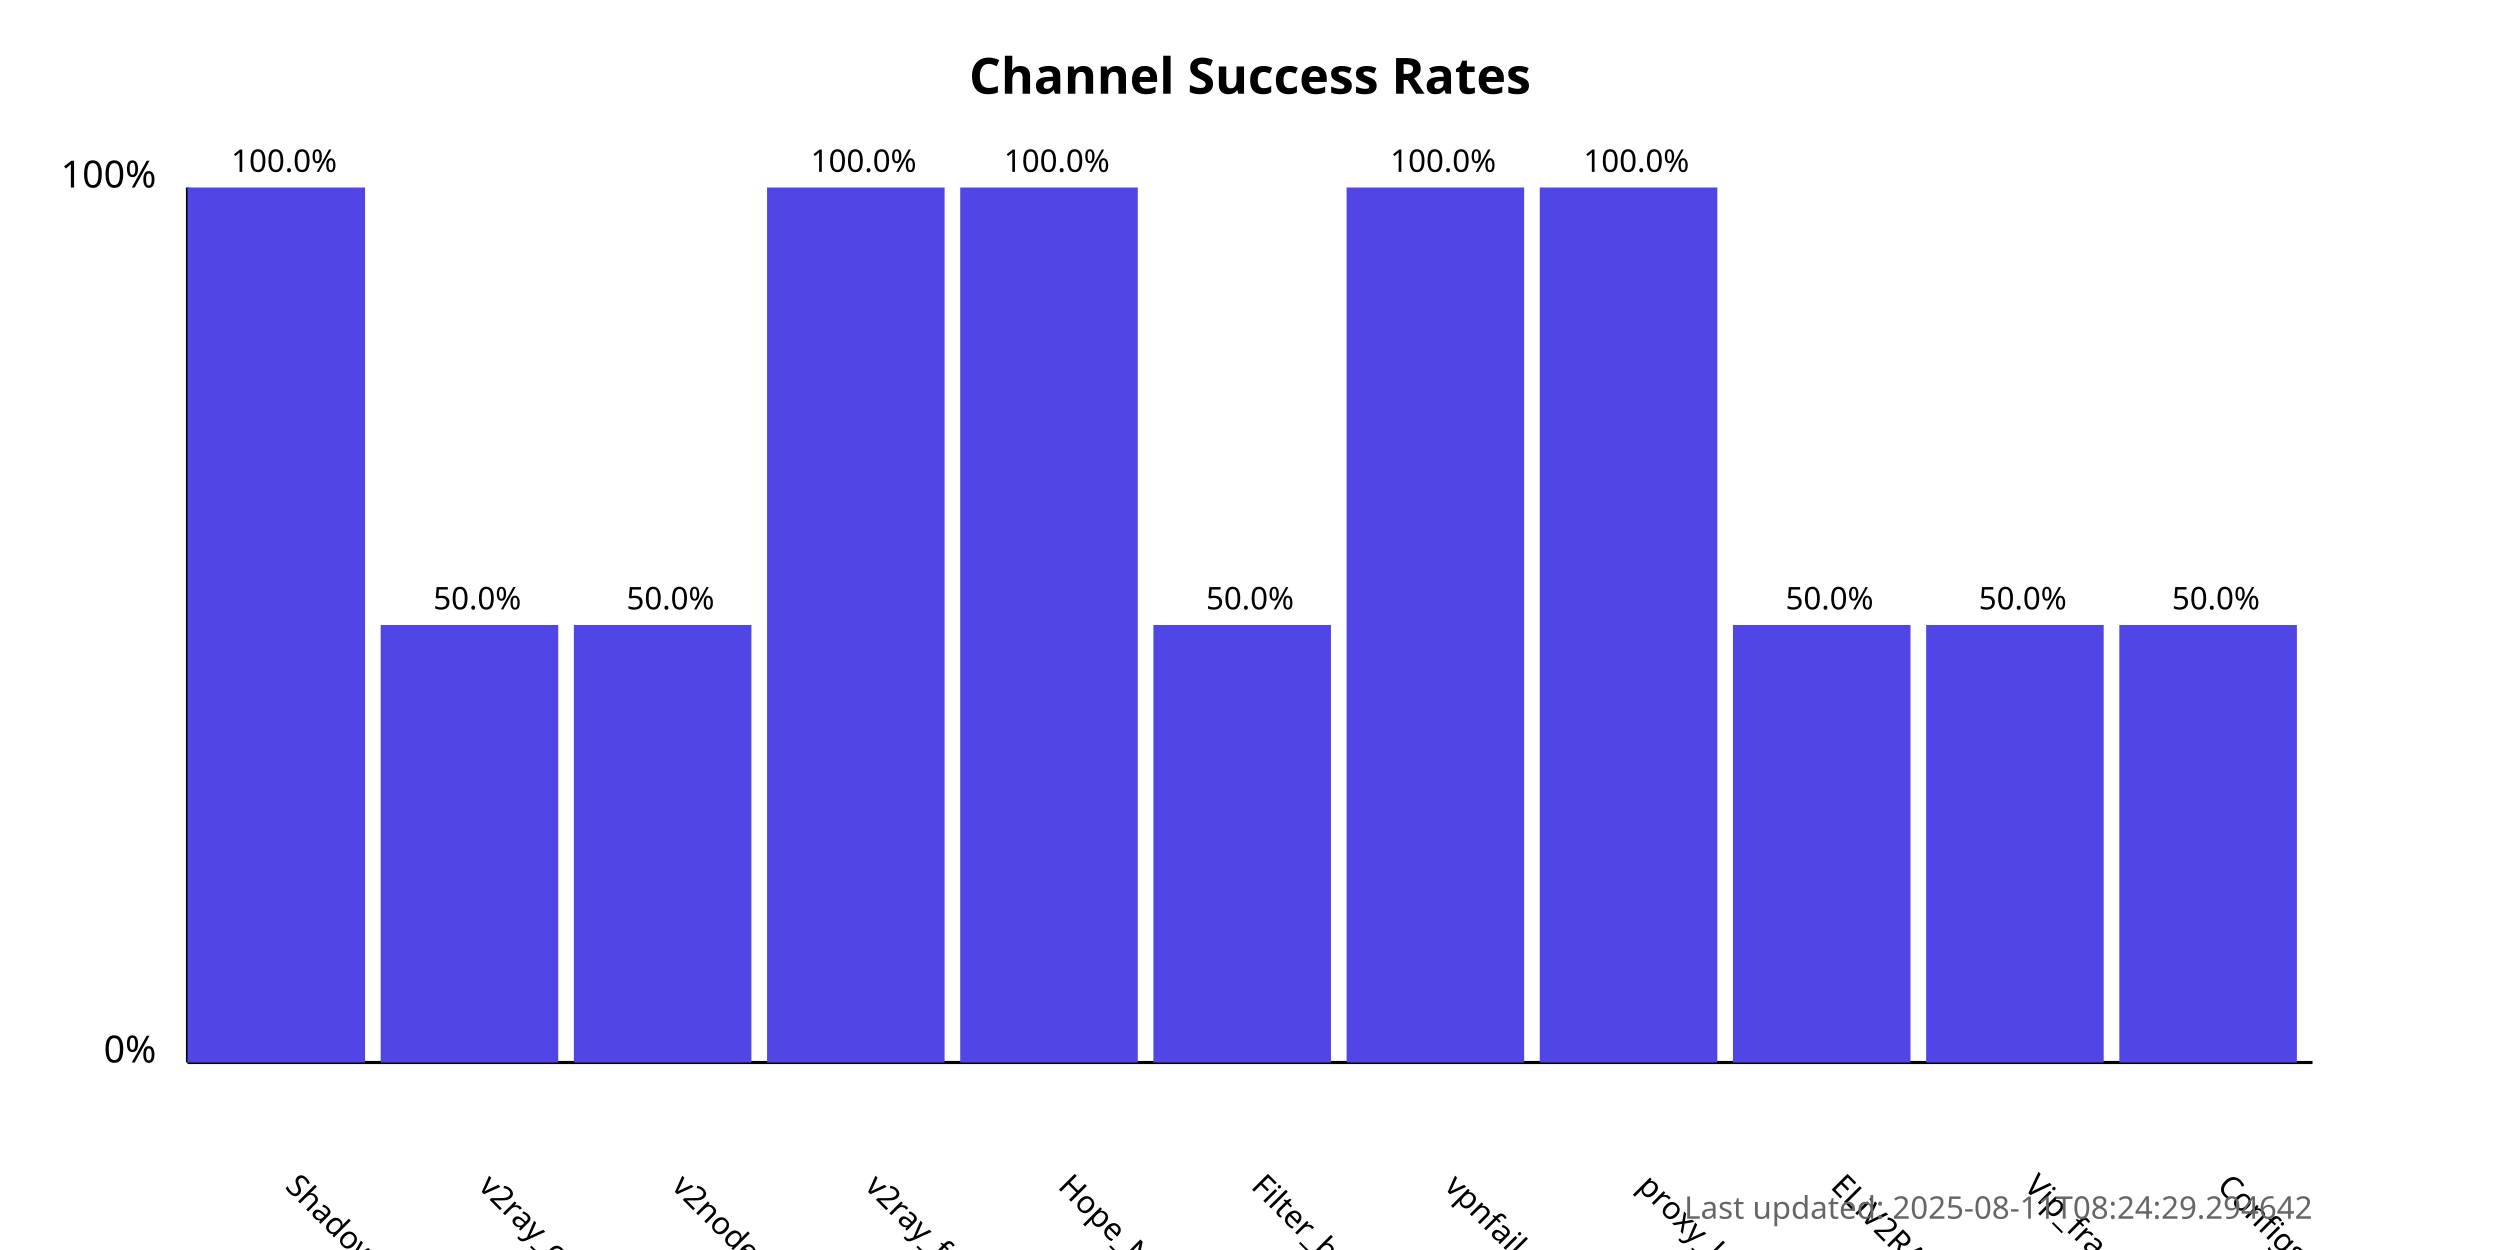
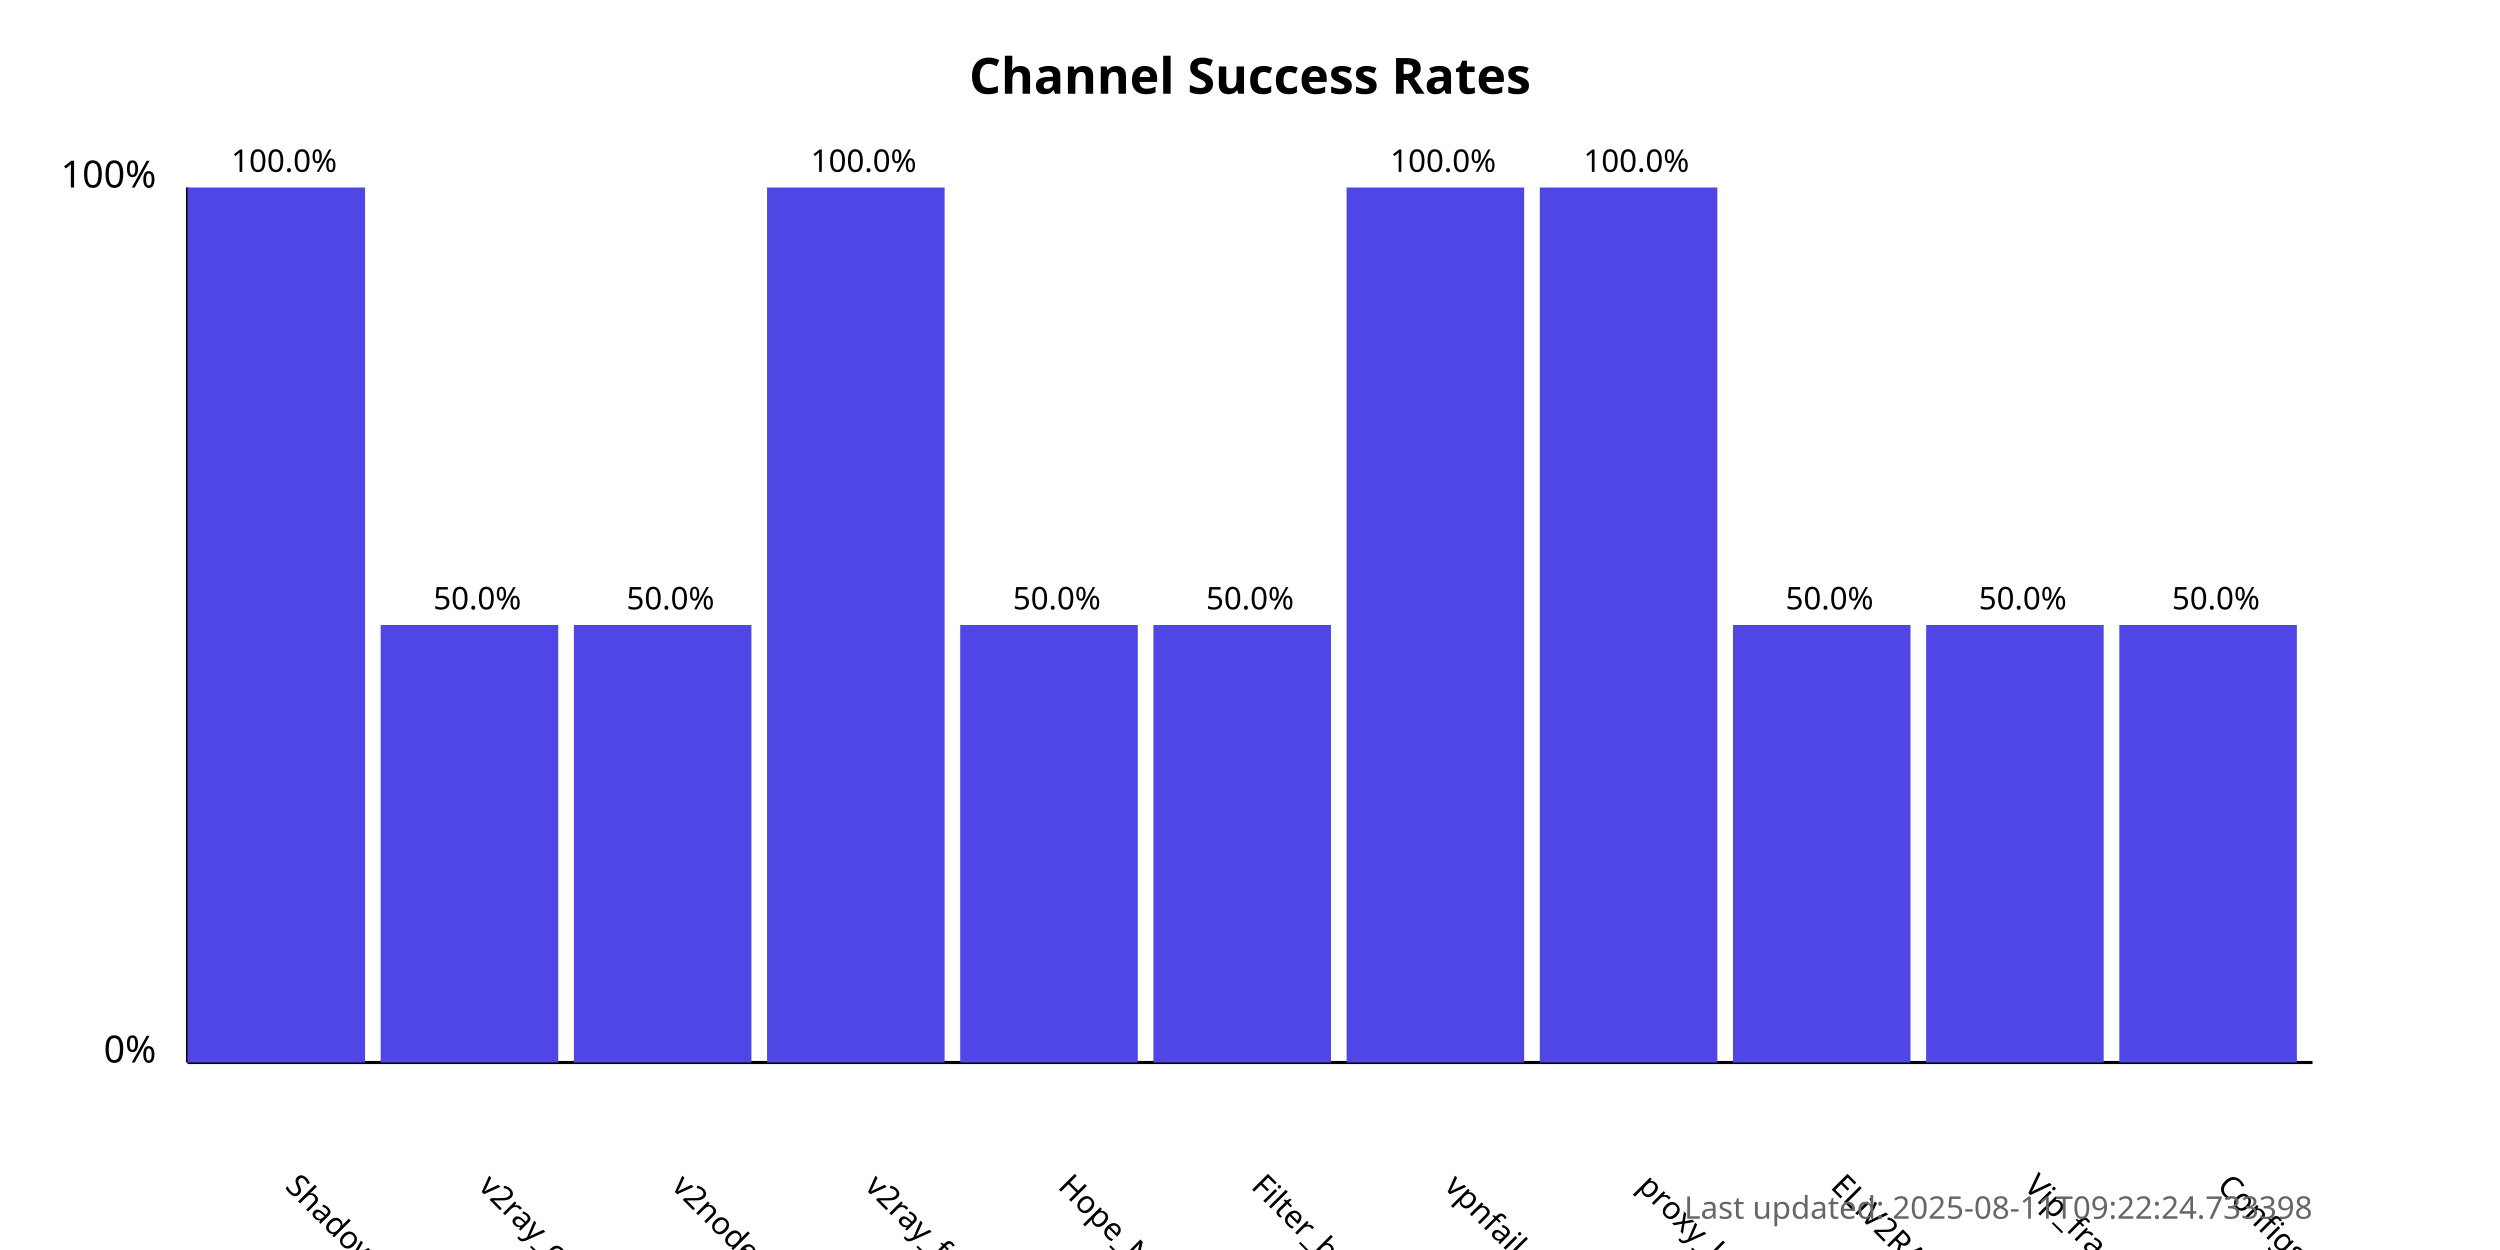
<svg xmlns="http://www.w3.org/2000/svg" width="800" height="400">
  <style>
            .chart-title { font: bold 16px sans-serif; }
            .axis-label { font: 12px sans-serif; }
            .tick-label { font: 10px sans-serif; }
            .bar { fill: #4f46e5; }
            .bar:hover { fill: #6366f1; }
            .timestamp { font: 10px sans-serif; fill: #666; }
        </style>
  <text x="400.0" y="30" text-anchor="middle" class="chart-title">
            Channel Success Rates
        </text>
  <line x1="60" y1="340" x2="60" y2="60" stroke="black" stroke-width="1" />
  <line x1="60" y1="340" x2="740" y2="340" stroke="black" stroke-width="1" />
  <text x="50" y="340" text-anchor="end" class="axis-label">0%</text>
  <text x="50" y="60" text-anchor="end" class="axis-label">100%</text>
  <g>
    <rect x="60" y="60.0" width="56.818" height="280.0" class="bar" />
    <text x="90.909" y="380" transform="rotate(45, 90.90909, 380)" text-anchor="start" class="tick-label">
                ShadowProxy66
            </text>
    <text x="90.909" y="55.0" text-anchor="middle" class="tick-label">
                100.0%
            </text>
  </g>
  <g>
    <rect x="121.818" y="200.0" width="56.818" height="140.0" class="bar" />
    <text x="152.727" y="380" transform="rotate(45, 152.7273, 380)" text-anchor="start" class="tick-label">
                v2ray_configs_pool
            </text>
    <text x="152.727" y="195.0" text-anchor="middle" class="tick-label">
                50.0%
            </text>
  </g>
  <g>
    <rect x="183.636" y="200.0" width="56.818" height="140.0" class="bar" />
    <text x="214.545" y="380" transform="rotate(45, 214.5455, 380)" text-anchor="start" class="tick-label">
                v2nodes
            </text>
    <text x="214.545" y="195.0" text-anchor="middle" class="tick-label">
                50.0%
            </text>
  </g>
  <g>
    <rect x="245.455" y="60.0" width="56.818" height="280.0" class="bar" />
    <text x="276.364" y="380" transform="rotate(45, 276.3636, 380)" text-anchor="start" class="tick-label">
                v2ray_free_conf
            </text>
    <text x="276.364" y="55.0" text-anchor="middle" class="tick-label">
                100.0%
            </text>
  </g>
  <g>
-     <rect x="307.273" y="60.0" width="56.818" height="280.0" class="bar" />
+     <rect x="307.273" y="200.0" width="56.818" height="140.0" class="bar" />
    <text x="338.182" y="380" transform="rotate(45, 338.1818, 380)" text-anchor="start" class="tick-label">
                Hope_Net
            </text>
-     <text x="338.182" y="55.0" text-anchor="middle" class="tick-label">
-                 100.0%
+     <text x="338.182" y="195.0" text-anchor="middle" class="tick-label">
+                 50.0%
            </text>
  </g>
  <g>
    <rect x="369.091" y="200.0" width="56.818" height="140.0" class="bar" />
    <text x="400.0" y="380" transform="rotate(45, 400.0, 380)" text-anchor="start" class="tick-label">
                Filter_breaker
            </text>
    <text x="400.0" y="195.0" text-anchor="middle" class="tick-label">
                50.0%
            </text>
  </g>
  <g>
    <rect x="430.909" y="60.0" width="56.818" height="280.0" class="bar" />
    <text x="461.818" y="380" transform="rotate(45, 461.8182, 380)" text-anchor="start" class="tick-label">
                vpnfail_vless
            </text>
    <text x="461.818" y="55.0" text-anchor="middle" class="tick-label">
                100.0%
            </text>
  </g>
  <g>
    <rect x="492.727" y="60.0" width="56.818" height="280.0" class="bar" />
    <text x="523.636" y="380" transform="rotate(45, 523.6364, 380)" text-anchor="start" class="tick-label">
                proxy_kafee
            </text>
    <text x="523.636" y="55.0" text-anchor="middle" class="tick-label">
                100.0%
            </text>
  </g>
  <g>
    <rect x="554.545" y="200.0" width="56.818" height="140.0" class="bar" />
    <text x="585.455" y="380" transform="rotate(45, 585.4545, 380)" text-anchor="start" class="tick-label">
                ELiV2RAY
            </text>
    <text x="585.455" y="195.0" text-anchor="middle" class="tick-label">
                50.0%
            </text>
  </g>
  <g>
    <rect x="616.364" y="200.0" width="56.818" height="140.0" class="bar" />
    <text x="647.273" y="380" transform="rotate(45, 647.2727, 380)" text-anchor="start" class="tick-label">
                Vip_fragment_v2ray
            </text>
    <text x="647.273" y="195.0" text-anchor="middle" class="tick-label">
                50.0%
            </text>
  </g>
  <g>
    <rect x="678.182" y="200.0" width="56.818" height="140.0" class="bar" />
    <text x="709.091" y="380" transform="rotate(45, 709.0909, 380)" text-anchor="start" class="tick-label">
                ConfigsHubPlus
            </text>
    <text x="709.091" y="195.0" text-anchor="middle" class="tick-label">
                50.0%
            </text>
  </g>
  <text x="740" y="390" text-anchor="end" class="timestamp">
-             Last updated: 2025-08-11T08:24:29.294642
+             Last updated: 2025-08-11T09:22:24.733398
        </text>
</svg>
